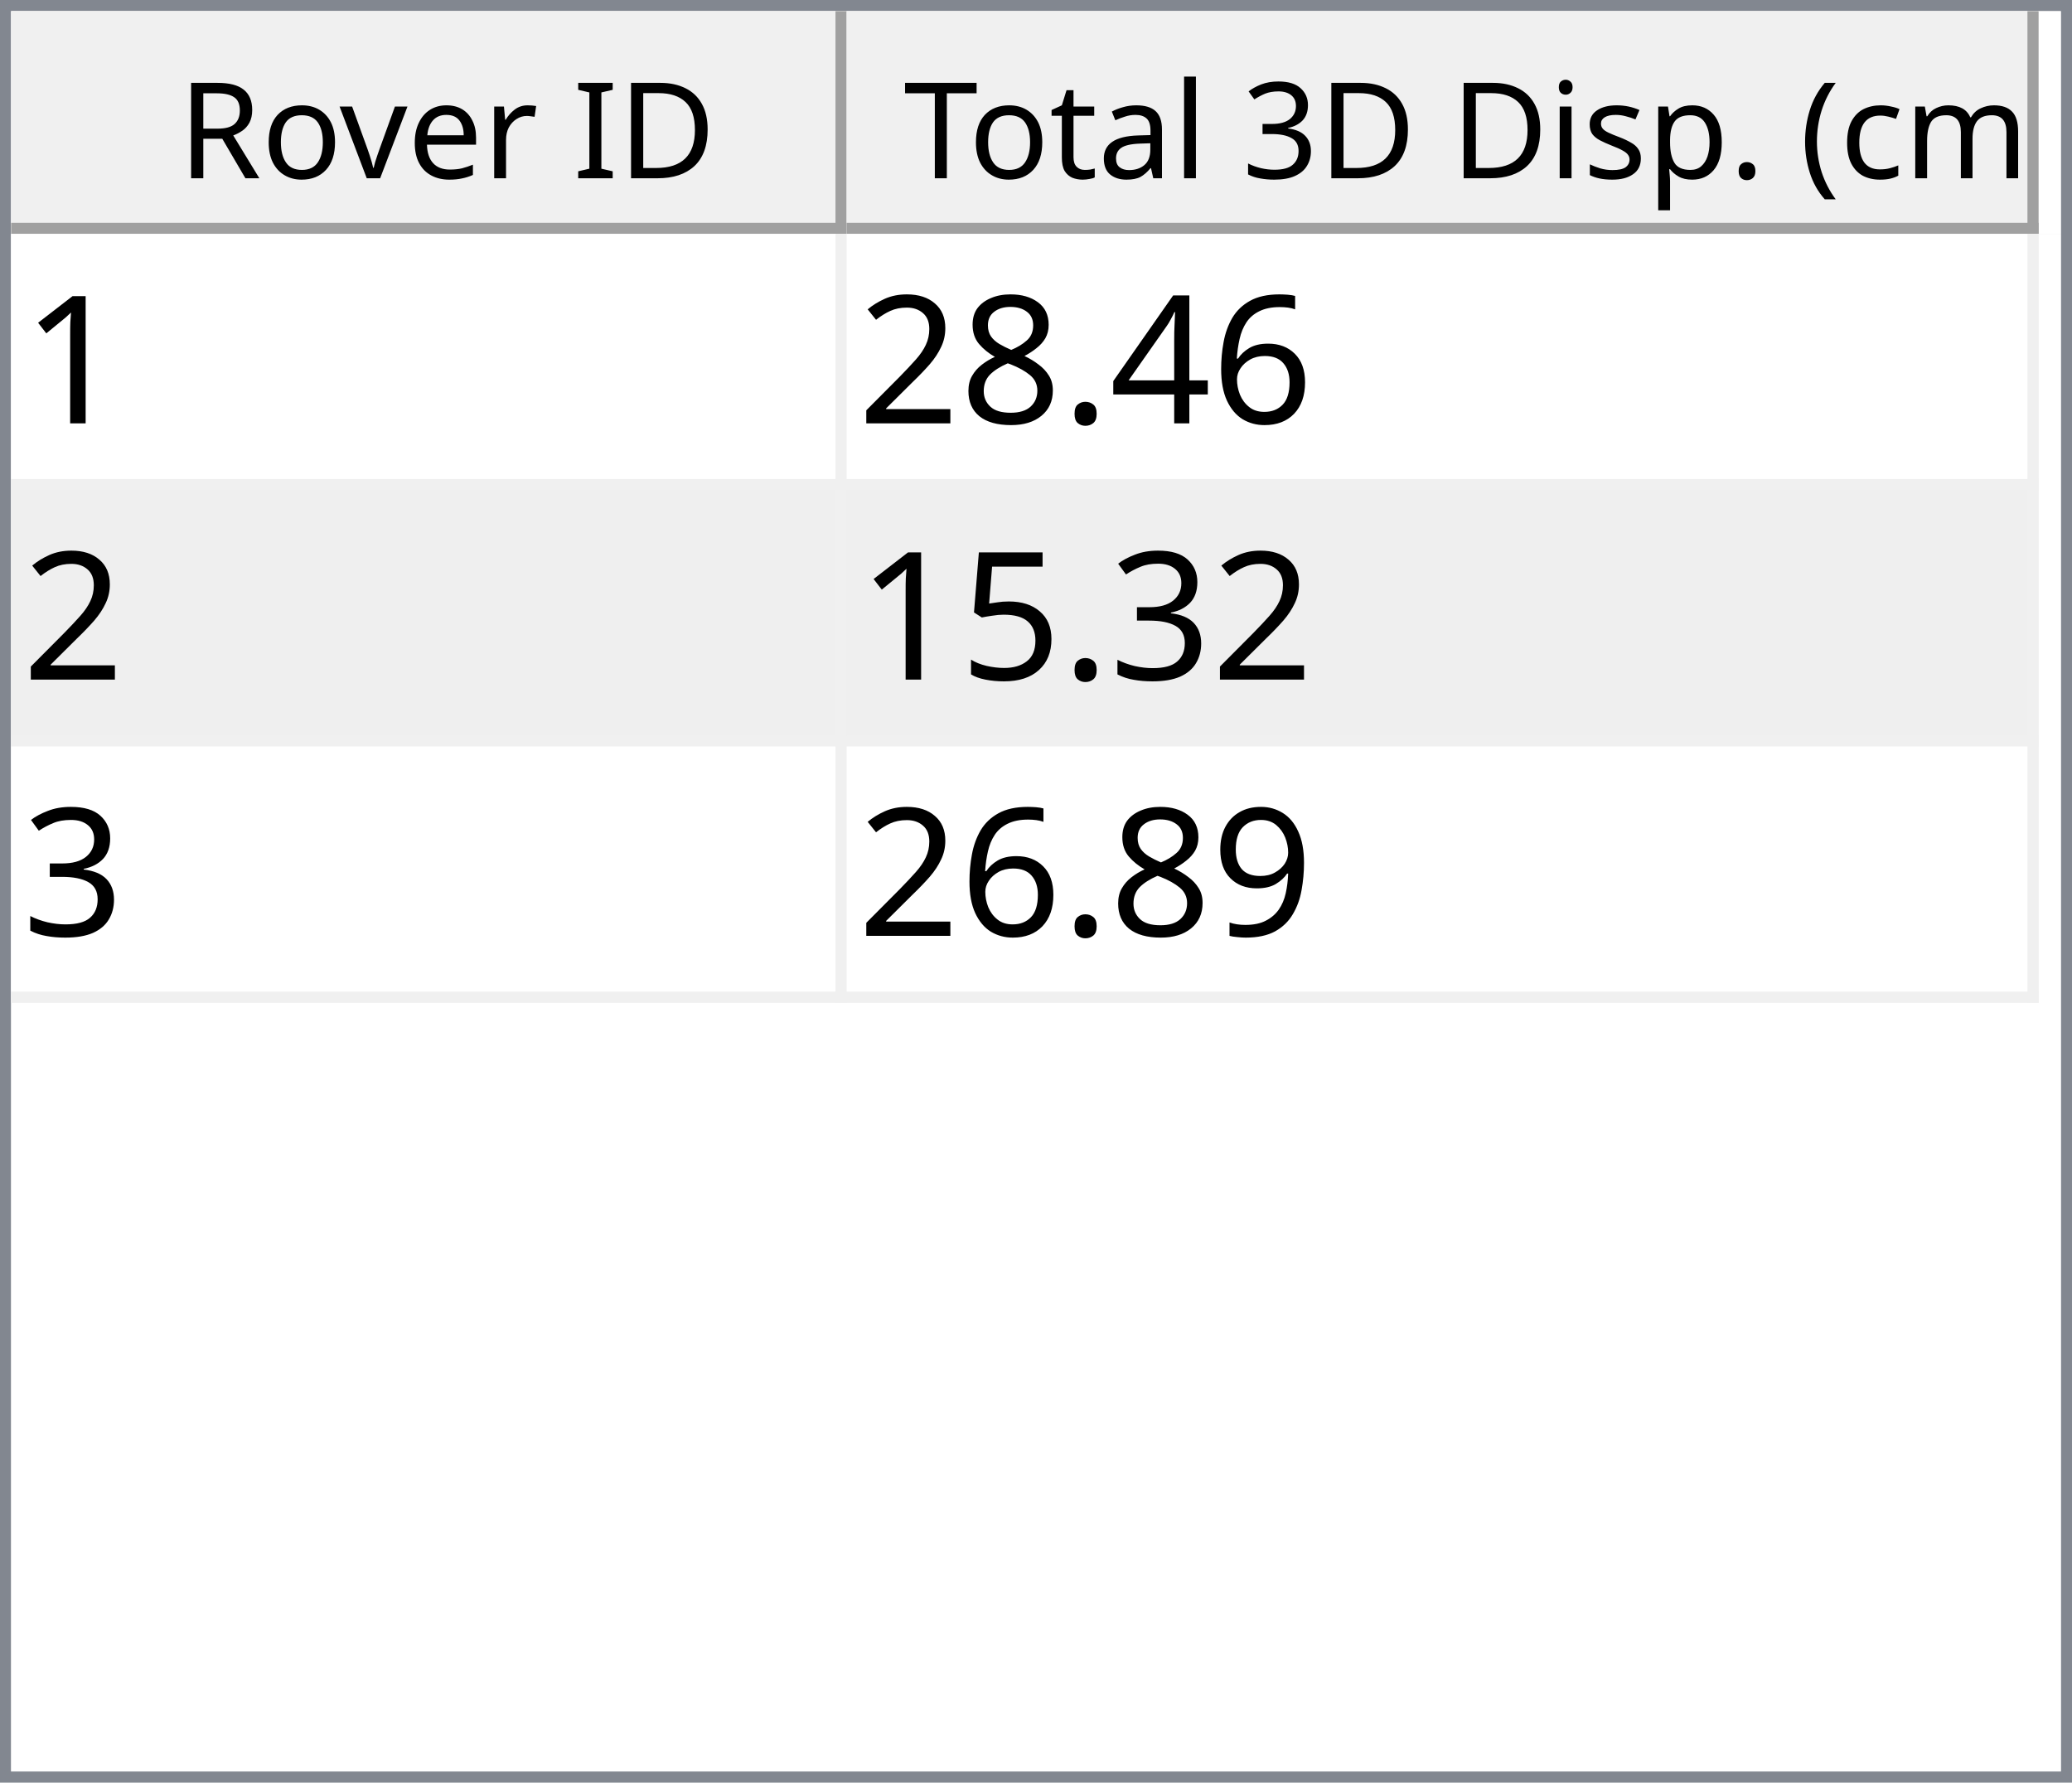
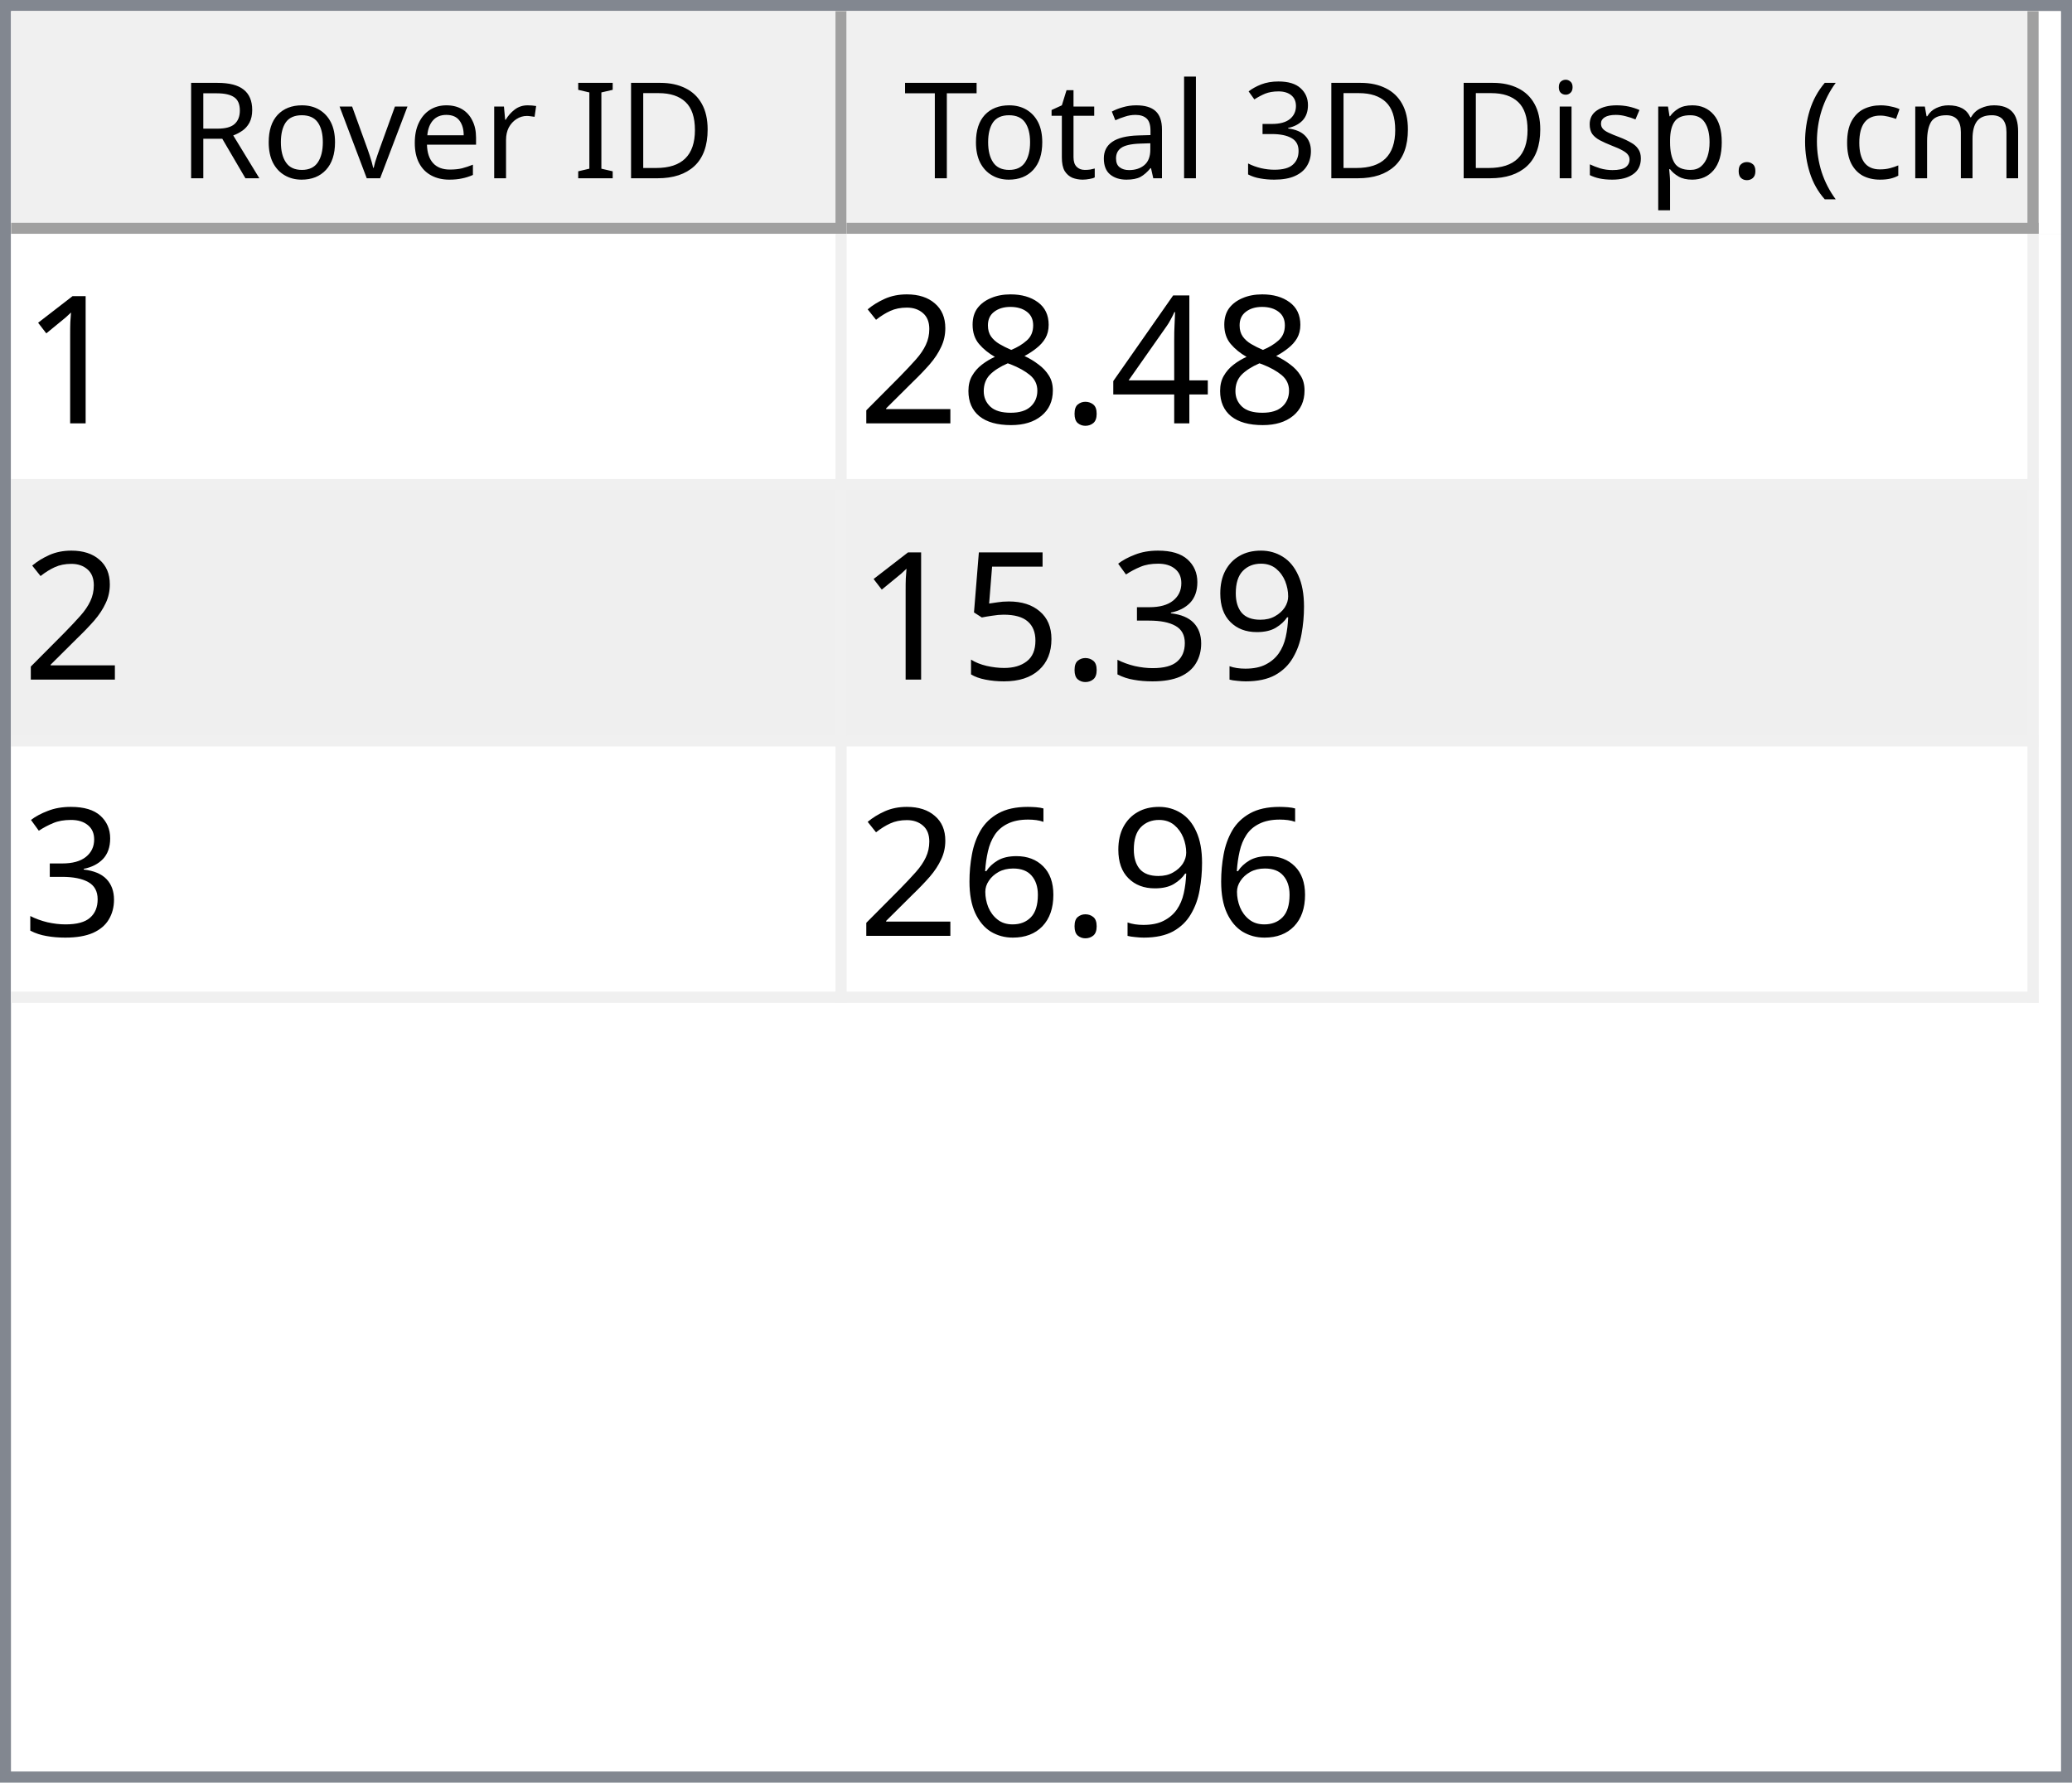
<svg xmlns="http://www.w3.org/2000/svg" style="fill-opacity:1; color-rendering:auto; color-interpolation:auto; text-rendering:auto; stroke:black; stroke-linecap:square; stroke-miterlimit:10; shape-rendering:auto; stroke-opacity:1; fill:black; stroke-dasharray:none; font-weight:normal; stroke-width:1; font-family:'Dialog'; font-style:normal; stroke-linejoin:miter; font-size:12px; stroke-dashoffset:0; image-rendering:auto;" width="186" height="160">
  <defs id="genericDefs" />
  <g>
    <defs id="defs1">
      <clipPath clipPathUnits="userSpaceOnUse" id="clipPath1">
        <path d="M0 0 L186 0 L186 160 L0 160 L0 0 Z" />
      </clipPath>
      <clipPath clipPathUnits="userSpaceOnUse" id="clipPath2">
        <path d="M0 0 L0 160 L186 160 L186 0 Z" />
      </clipPath>
      <clipPath clipPathUnits="userSpaceOnUse" id="clipPath3">
        <path d="M0 0 L0 20 L184 20 L184 0 Z" />
      </clipPath>
      <clipPath clipPathUnits="userSpaceOnUse" id="clipPath4">
        <path d="M0 0 L0 20 L75 20 L75 0 Z" />
      </clipPath>
      <clipPath clipPathUnits="userSpaceOnUse" id="clipPath5">
        <path d="M1 1 L1 19 L74 19 L74 1 Z" />
      </clipPath>
      <clipPath clipPathUnits="userSpaceOnUse" id="clipPath6">
        <path d="M0 0 L0 18 L73 18 L73 0 Z" />
      </clipPath>
      <clipPath clipPathUnits="userSpaceOnUse" id="clipPath7">
        <path d="M-0.5 -0.5 L-0.5 19.5 L74.5 19.5 L74.5 -0.5 Z" />
      </clipPath>
      <clipPath clipPathUnits="userSpaceOnUse" id="clipPath8">
        <path d="M0 0 L0 20 L107 20 L107 0 Z" />
      </clipPath>
      <clipPath clipPathUnits="userSpaceOnUse" id="clipPath9">
        <path d="M1 1 L1 19 L106 19 L106 1 Z" />
      </clipPath>
      <clipPath clipPathUnits="userSpaceOnUse" id="clipPath10">
        <path d="M0 0 L0 18 L105 18 L105 0 Z" />
      </clipPath>
      <clipPath clipPathUnits="userSpaceOnUse" id="clipPath11">
        <path d="M-0.5 -0.5 L-0.5 19.5 L106.5 19.5 L106.5 -0.5 Z" />
      </clipPath>
      <clipPath clipPathUnits="userSpaceOnUse" id="clipPath12">
        <path d="M0 0 L0 138 L184 138 L184 0 Z" />
      </clipPath>
      <clipPath clipPathUnits="userSpaceOnUse" id="clipPath13">
        <path d="M0 0 L0 69 L182 69 L182 0 Z" />
      </clipPath>
      <clipPath clipPathUnits="userSpaceOnUse" id="clipPath14">
        <path d="M-0.5 -0.5 L-0.5 68.5 L181.5 68.5 L181.5 -0.5 Z" />
      </clipPath>
      <clipPath clipPathUnits="userSpaceOnUse" id="clipPath15">
        <path d="M0 0 L0 22 L74 22 L74 0 Z" />
      </clipPath>
      <clipPath clipPathUnits="userSpaceOnUse" id="clipPath16">
        <path d="M0 0 L0 22 L106 22 L106 0 Z" />
      </clipPath>
      <font horiz-adv-x="64.551" id="font1">
        <font-face ascent="107.91" descent="25.098" units-per-em="100" style="font-style:normal; font-family:Segoe UI; font-weight:normal;" />
        <missing-glyph horiz-adv-x="64.551" d="M8.109 0 L8.109 68.266 L56.453 68.266 L56.453 0 L8.109 0 ZM15.328 7.234 L49.219 7.234 L49.219 61.031 L15.328 61.031 L15.328 7.234 Z" />
        <glyph unicode="D" horiz-adv-x="70.117" d="M9.188 0 L9.188 70.016 L28.516 70.016 Q65.531 70.016 65.531 35.891 Q65.531 19.672 55.25 9.836 Q44.969 0 27.734 0 L9.188 0 ZM17.391 62.594 L17.391 7.422 L27.828 7.422 Q41.609 7.422 49.273 14.797 Q56.938 22.172 56.938 35.688 Q56.938 62.594 28.328 62.594 L17.391 62.594 Z" />
        <glyph unicode="I" horiz-adv-x="26.611" d="M17.391 0 L9.188 0 L9.188 70.016 L17.391 70.016 L17.391 0 Z" />
        <glyph unicode=" " horiz-adv-x="27.393" d="" />
        <glyph unicode="r" horiz-adv-x="34.766" d="M34.188 41.891 Q32.078 43.5 28.125 43.5 Q23 43.5 19.555 38.672 Q16.109 33.844 16.109 25.484 L16.109 0 L8.109 0 L8.109 50 L16.109 50 L16.109 39.703 L16.312 39.703 Q18.016 44.969 21.531 47.922 Q25.047 50.875 29.391 50.875 Q32.516 50.875 34.188 50.203 L34.188 41.891 Z" />
        <glyph unicode="e" horiz-adv-x="52.295" d="M48.297 23 L12.984 23 Q13.188 14.656 17.484 10.109 Q21.781 5.562 29.297 5.562 Q37.75 5.562 44.828 11.141 L44.828 3.609 Q38.234 -1.172 27.391 -1.172 Q16.797 -1.172 10.742 5.641 Q4.688 12.453 4.688 24.812 Q4.688 36.469 11.305 43.82 Q17.922 51.172 27.734 51.172 Q37.547 51.172 42.922 44.828 Q48.297 38.484 48.297 27.203 L48.297 23 ZM40.094 29.781 Q40.047 36.719 36.75 40.578 Q33.453 44.438 27.594 44.438 Q21.922 44.438 17.969 40.383 Q14.016 36.328 13.094 29.781 L40.094 29.781 Z" />
        <glyph unicode="v" horiz-adv-x="47.9" d="M47.406 50 L27.484 0 L19.625 0 L0.688 50 L9.469 50 L22.172 13.672 Q23.578 9.672 23.922 6.688 L24.125 6.688 Q24.609 10.453 25.688 13.484 L38.969 50 L47.406 50 Z" />
        <glyph unicode="o" horiz-adv-x="58.594" d="M29 -1.172 Q17.922 -1.172 11.305 5.836 Q4.688 12.844 4.688 24.422 Q4.688 37.016 11.57 44.094 Q18.453 51.172 30.172 51.172 Q41.359 51.172 47.633 44.289 Q53.906 37.406 53.906 25.203 Q53.906 13.234 47.141 6.031 Q40.375 -1.172 29 -1.172 ZM29.594 44.438 Q21.875 44.438 17.383 39.188 Q12.891 33.938 12.891 24.703 Q12.891 15.828 17.43 10.695 Q21.969 5.562 29.594 5.562 Q37.359 5.562 41.531 10.594 Q45.703 15.625 45.703 24.906 Q45.703 34.281 41.531 39.359 Q37.359 44.438 29.594 44.438 Z" />
        <glyph unicode="R" horiz-adv-x="59.814" d="M59.375 0 L49.609 0 L37.891 19.625 Q36.281 22.359 34.766 24.289 Q33.25 26.219 31.664 27.438 Q30.078 28.656 28.25 29.219 Q26.422 29.781 24.125 29.781 L17.391 29.781 L17.391 0 L9.188 0 L9.188 70.016 L30.078 70.016 Q34.672 70.016 38.555 68.867 Q42.438 67.719 45.289 65.375 Q48.141 63.031 49.758 59.547 Q51.375 56.062 51.375 51.375 Q51.375 47.703 50.273 44.656 Q49.172 41.609 47.148 39.211 Q45.125 36.812 42.266 35.133 Q39.406 33.453 35.844 32.516 L35.844 32.328 Q37.594 31.547 38.891 30.547 Q40.188 29.547 41.359 28.18 Q42.531 26.812 43.68 25.078 Q44.828 23.344 46.234 21.047 L59.375 0 ZM17.391 62.594 L17.391 37.203 L28.516 37.203 Q31.594 37.203 34.203 38.133 Q36.812 39.062 38.719 40.797 Q40.625 42.531 41.703 45.047 Q42.781 47.562 42.781 50.688 Q42.781 56.297 39.141 59.445 Q35.5 62.594 28.609 62.594 L17.391 62.594 Z" />
        <glyph unicode=")" horiz-adv-x="30.176" d="M8.297 -15.922 L1.172 -15.922 Q16.406 2.344 16.406 26.812 Q16.406 51.469 1.078 70.016 L8.297 70.016 Q23.531 52.156 23.531 26.703 Q23.531 1.375 8.297 -15.922 Z" />
        <glyph unicode="m" horiz-adv-x="86.133" d="M79.109 0 L71.094 0 L71.094 28.719 Q71.094 37.016 68.531 40.727 Q65.969 44.438 59.906 44.438 Q54.781 44.438 51.195 39.75 Q47.609 35.062 47.609 28.516 L47.609 0 L39.594 0 L39.594 29.688 Q39.594 44.438 28.219 44.438 Q22.953 44.438 19.531 40.016 Q16.109 35.594 16.109 28.516 L16.109 0 L8.109 0 L8.109 50 L16.109 50 L16.109 42.094 L16.312 42.094 Q21.625 51.172 31.844 51.172 Q36.969 51.172 40.773 48.312 Q44.578 45.453 46 40.828 Q51.562 51.172 62.594 51.172 Q79.109 51.172 79.109 30.812 L79.109 0 Z" />
        <glyph unicode="c" horiz-adv-x="46.191" d="M42.188 2.297 Q36.422 -1.172 28.516 -1.172 Q17.828 -1.172 11.258 5.789 Q4.688 12.75 4.688 23.828 Q4.688 36.188 11.766 43.68 Q18.844 51.172 30.672 51.172 Q37.25 51.172 42.281 48.734 L42.281 40.531 Q36.719 44.438 30.375 44.438 Q22.703 44.438 17.797 38.945 Q12.891 33.453 12.891 24.516 Q12.891 15.719 17.508 10.641 Q22.125 5.562 29.891 5.562 Q36.422 5.562 42.188 9.906 L42.188 2.297 Z" />
        <glyph unicode="(" horiz-adv-x="30.176" d="M29.109 -15.922 L21.969 -15.922 Q6.844 1.375 6.844 26.703 Q6.844 52.156 21.969 70.016 L29.203 70.016 Q13.875 51.469 13.875 26.812 Q13.875 2.344 29.109 -15.922 Z" />
        <glyph unicode="." horiz-adv-x="21.68" d="M10.891 -1.078 Q8.641 -1.078 7.055 0.539 Q5.469 2.156 5.469 4.391 Q5.469 6.641 7.055 8.273 Q8.641 9.906 10.891 9.906 Q13.188 9.906 14.797 8.273 Q16.406 6.641 16.406 4.391 Q16.406 2.156 14.797 0.539 Q13.188 -1.078 10.891 -1.078 Z" />
        <glyph unicode="p" horiz-adv-x="58.789" d="M16.312 7.234 L16.109 7.234 L16.109 -23 L8.109 -23 L8.109 50 L16.109 50 L16.109 41.219 L16.312 41.219 Q22.219 51.172 33.594 51.172 Q43.266 51.172 48.688 44.461 Q54.109 37.75 54.109 26.469 Q54.109 13.922 48 6.375 Q41.891 -1.172 31.297 -1.172 Q21.578 -1.172 16.312 7.234 ZM16.109 27.391 L16.109 20.406 Q16.109 14.203 20.141 9.883 Q24.172 5.562 30.375 5.562 Q37.641 5.562 41.773 11.133 Q45.906 16.703 45.906 26.609 Q45.906 34.969 42.047 39.703 Q38.188 44.438 31.594 44.438 Q24.609 44.438 20.359 39.578 Q16.109 34.719 16.109 27.391 Z" />
        <glyph unicode="s" horiz-adv-x="42.432" d="M5.078 1.812 L5.078 10.406 Q11.625 5.562 19.484 5.562 Q30.031 5.562 30.031 12.594 Q30.031 14.594 29.125 15.992 Q28.219 17.391 26.68 18.461 Q25.141 19.531 23.07 20.383 Q21 21.234 18.609 22.172 Q15.281 23.484 12.766 24.828 Q10.25 26.172 8.57 27.859 Q6.891 29.547 6.031 31.695 Q5.172 33.844 5.172 36.719 Q5.172 40.234 6.789 42.945 Q8.406 45.656 11.086 47.484 Q13.766 49.312 17.211 50.242 Q20.656 51.172 24.312 51.172 Q30.812 51.172 35.938 48.922 L35.938 40.828 Q30.422 44.438 23.25 44.438 Q21 44.438 19.195 43.922 Q17.391 43.406 16.094 42.477 Q14.797 41.547 14.086 40.258 Q13.375 38.969 13.375 37.406 Q13.375 35.453 14.086 34.133 Q14.797 32.812 16.164 31.789 Q17.531 30.766 19.484 29.938 Q21.438 29.109 23.922 28.125 Q27.25 26.859 29.883 25.516 Q32.516 24.172 34.375 22.484 Q36.234 20.797 37.234 18.602 Q38.234 16.406 38.234 13.375 Q38.234 9.672 36.602 6.938 Q34.969 4.203 32.234 2.398 Q29.5 0.594 25.93 -0.289 Q22.359 -1.172 18.453 -1.172 Q10.75 -1.172 5.078 1.812 Z" />
        <glyph unicode="i" horiz-adv-x="24.219" d="M12.203 62.703 Q10.062 62.703 8.547 64.164 Q7.031 65.625 7.031 67.875 Q7.031 70.125 8.547 71.609 Q10.062 73.094 12.203 73.094 Q14.406 73.094 15.945 71.609 Q17.484 70.125 17.484 67.875 Q17.484 65.719 15.945 64.211 Q14.406 62.703 12.203 62.703 ZM16.109 0 L8.109 0 L8.109 50 L16.109 50 L16.109 0 Z" />
        <glyph unicode="3" horiz-adv-x="53.906" d="M46.531 19.828 Q46.531 15.094 44.75 11.211 Q42.969 7.328 39.719 4.57 Q36.469 1.812 31.93 0.297 Q27.391 -1.219 21.922 -1.219 Q11.922 -1.219 6 2.594 L6 11.188 Q13.094 5.609 22.219 5.609 Q25.875 5.609 28.828 6.539 Q31.781 7.469 33.906 9.227 Q36.031 10.984 37.18 13.477 Q38.328 15.969 38.328 19.094 Q38.328 32.812 18.797 32.812 L12.984 32.812 L12.984 39.594 L18.5 39.594 Q35.797 39.594 35.797 52.484 Q35.797 64.406 22.609 64.406 Q15.188 64.406 8.688 59.422 L8.688 67.188 Q15.375 71.188 24.609 71.188 Q29 71.188 32.57 69.969 Q36.141 68.75 38.68 66.555 Q41.219 64.359 42.609 61.281 Q44 58.203 44 54.5 Q44 40.672 30.031 36.719 L30.031 36.531 Q33.594 36.141 36.625 34.797 Q39.656 33.453 41.852 31.305 Q44.047 29.156 45.289 26.25 Q46.531 23.344 46.531 19.828 Z" />
        <glyph unicode="l" horiz-adv-x="24.219" d="M16.109 0 L8.109 0 L8.109 74.031 L16.109 74.031 L16.109 0 Z" />
        <glyph unicode="a" horiz-adv-x="50.879" d="M43.891 0 L35.891 0 L35.891 7.812 L35.688 7.812 Q30.469 -1.172 20.312 -1.172 Q12.844 -1.172 8.617 2.781 Q4.391 6.734 4.391 13.281 Q4.391 27.297 20.906 29.594 L35.891 31.688 Q35.891 44.438 25.594 44.438 Q16.547 44.438 9.281 38.281 L9.281 46.484 Q16.656 51.172 26.266 51.172 Q43.891 51.172 43.891 32.516 L43.891 0 ZM35.891 25.297 L23.828 23.641 Q18.266 22.859 15.43 20.875 Q12.594 18.891 12.594 13.875 Q12.594 10.203 15.211 7.883 Q17.828 5.562 22.172 5.562 Q28.125 5.562 32.008 9.742 Q35.891 13.922 35.891 20.312 L35.891 25.297 Z" />
        <glyph unicode="t" horiz-adv-x="33.887" d="M31.297 0.484 Q28.469 -1.078 23.828 -1.078 Q10.688 -1.078 10.688 13.578 L10.688 43.172 L2.094 43.172 L2.094 50 L10.688 50 L10.688 62.203 L18.703 64.797 L18.703 50 L31.297 50 L31.297 43.172 L18.703 43.172 L18.703 14.984 Q18.703 9.969 20.414 7.82 Q22.125 5.672 26.078 5.672 Q29.109 5.672 31.297 7.328 L31.297 0.484 Z" />
        <glyph unicode="T" horiz-adv-x="52.393" d="M50.594 62.594 L30.375 62.594 L30.375 0 L22.172 0 L22.172 62.594 L2 62.594 L2 70.016 L50.594 70.016 L50.594 62.594 Z" />
      </font>
      <font horiz-adv-x="75.0" id="font2">
        <font-face ascent="100.537" descent="21.973" units-per-em="100" style="font-style:normal; font-family:sans-serif; font-weight:normal;" />
        <missing-glyph horiz-adv-x="75.0" d="M12.5 0 L12.5 62.5 L62.5 62.5 L62.5 0 L12.5 0 ZM14.062 1.562 L60.938 1.562 L60.938 60.938 L14.062 60.938 L14.062 1.562 Z" />
        <glyph unicode="1" horiz-adv-x="55.615" d="M37.25 0 L28.469 0 L28.469 56 Q25.297 52.984 20.141 49.953 Q14.984 46.922 10.891 45.406 L10.891 53.906 Q18.266 57.375 23.781 62.305 Q29.297 67.234 31.594 71.875 L37.25 71.875 L37.25 0 Z" />
-         <glyph unicode="6" horiz-adv-x="55.615" d="M49.75 54.047 L41.016 53.375 Q39.844 58.547 37.703 60.891 Q34.125 64.656 28.906 64.656 Q24.703 64.656 21.531 62.312 Q17.391 59.281 14.992 53.469 Q12.594 47.656 12.5 36.922 Q15.672 41.75 20.266 44.094 Q24.859 46.438 29.891 46.438 Q38.672 46.438 44.852 39.969 Q51.031 33.5 51.031 23.25 Q51.031 16.5 48.125 10.719 Q45.219 4.938 40.141 1.859 Q35.062 -1.219 28.609 -1.219 Q17.625 -1.219 10.695 6.859 Q3.766 14.938 3.766 33.5 Q3.766 54.25 11.422 63.672 Q18.109 71.875 29.438 71.875 Q37.891 71.875 43.289 67.141 Q48.688 62.406 49.75 54.047 ZM13.875 23.188 Q13.875 18.656 15.797 14.508 Q17.719 10.359 21.188 8.18 Q24.656 6 28.469 6 Q34.031 6 38.039 10.492 Q42.047 14.984 42.047 22.703 Q42.047 30.125 38.086 34.398 Q34.125 38.672 28.125 38.672 Q22.172 38.672 18.023 34.398 Q13.875 30.125 13.875 23.188 Z" />
        <glyph unicode="4" horiz-adv-x="55.615" d="M32.328 0 L32.328 17.141 L1.266 17.141 L1.266 25.203 L33.938 71.578 L41.109 71.578 L41.109 25.203 L50.781 25.203 L50.781 17.141 L41.109 17.141 L41.109 0 L32.328 0 ZM32.328 25.203 L32.328 57.469 L9.906 25.203 L32.328 25.203 Z" />
        <glyph unicode="." horiz-adv-x="27.783" d="M9.078 0 L9.078 10.016 L19.094 10.016 L19.094 0 L9.078 0 Z" />
        <glyph unicode="8" horiz-adv-x="55.615" d="M17.672 38.812 Q12.203 40.828 9.57 44.539 Q6.938 48.25 6.938 53.422 Q6.938 61.234 12.555 66.555 Q18.172 71.875 27.484 71.875 Q36.859 71.875 42.578 66.43 Q48.297 60.984 48.297 53.172 Q48.297 48.188 45.68 44.508 Q43.062 40.828 37.75 38.812 Q44.344 36.672 47.781 31.883 Q51.219 27.094 51.219 20.453 Q51.219 11.281 44.727 5.031 Q38.234 -1.219 27.641 -1.219 Q17.047 -1.219 10.547 5.055 Q4.047 11.328 4.047 20.703 Q4.047 27.688 7.594 32.398 Q11.141 37.109 17.672 38.812 ZM15.922 53.719 Q15.922 48.641 19.195 45.414 Q22.469 42.188 27.688 42.188 Q32.766 42.188 36.016 45.383 Q39.266 48.578 39.266 53.219 Q39.266 58.062 35.914 61.359 Q32.562 64.656 27.594 64.656 Q22.562 64.656 19.242 61.43 Q15.922 58.203 15.922 53.719 ZM13.094 20.656 Q13.094 16.891 14.875 13.375 Q16.656 9.859 20.172 7.93 Q23.688 6 27.734 6 Q34.031 6 38.133 10.055 Q42.234 14.109 42.234 20.359 Q42.234 26.703 38.016 30.859 Q33.797 35.016 27.438 35.016 Q21.234 35.016 17.164 30.914 Q13.094 26.812 13.094 20.656 Z" />
        <glyph unicode="2" horiz-adv-x="55.615" d="M50.344 8.453 L50.344 0 L3.031 0 Q2.938 3.172 4.047 6.109 Q5.859 10.938 9.836 15.625 Q13.812 20.312 21.344 26.469 Q33.016 36.031 37.117 41.625 Q41.219 47.219 41.219 52.203 Q41.219 57.422 37.477 61.008 Q33.734 64.594 27.734 64.594 Q21.391 64.594 17.578 60.789 Q13.766 56.984 13.719 50.25 L4.688 51.172 Q5.609 61.281 11.664 66.578 Q17.719 71.875 27.938 71.875 Q38.234 71.875 44.242 66.164 Q50.25 60.453 50.25 52 Q50.25 47.703 48.492 43.555 Q46.734 39.406 42.656 34.812 Q38.578 30.219 29.109 22.219 Q21.188 15.578 18.945 13.211 Q16.703 10.844 15.234 8.453 L50.344 8.453 Z" />
+         <glyph unicode="9" horiz-adv-x="55.615" d="M5.469 16.547 L13.922 17.328 Q14.984 11.375 18.016 8.688 Q21.047 6 25.781 6 Q29.828 6 32.883 7.859 Q35.938 9.719 37.891 12.82 Q39.844 15.922 41.164 21.195 Q42.484 26.469 42.484 31.938 Q42.484 32.516 42.438 33.688 Q39.797 29.5 35.234 26.883 Q30.672 24.266 25.344 24.266 Q16.453 24.266 10.305 30.711 Q4.156 37.156 4.156 47.703 Q4.156 58.594 10.578 65.234 Q17 71.875 26.656 71.875 Q33.641 71.875 39.43 68.117 Q45.219 64.359 48.219 57.398 Q51.219 50.438 51.219 37.25 Q51.219 23.531 48.242 15.406 Q45.266 7.281 39.383 3.031 Q33.5 -1.219 25.594 -1.219 Q17.188 -1.219 11.867 3.445 Q6.547 8.109 5.469 16.547 ZM41.453 48.141 Q41.453 55.719 37.43 60.156 Q33.406 64.594 27.734 64.594 Q21.875 64.594 17.531 59.812 Q13.188 55.031 13.188 47.406 Q13.188 40.578 17.312 36.305 Q21.438 32.031 27.484 32.031 Q33.594 32.031 37.523 36.305 Q41.453 40.578 41.453 48.141 Z" />
        <glyph unicode="3" horiz-adv-x="55.615" d="M4.203 18.891 L12.984 20.062 Q14.5 12.594 18.141 9.297 Q21.781 6 27 6 Q33.203 6 37.477 10.297 Q41.75 14.594 41.75 20.953 Q41.75 27 37.797 30.93 Q33.844 34.859 27.734 34.859 Q25.25 34.859 21.531 33.891 L22.516 41.609 Q23.391 41.5 23.922 41.5 Q29.547 41.5 34.039 44.43 Q38.531 47.359 38.531 53.469 Q38.531 58.297 35.258 61.477 Q31.984 64.656 26.812 64.656 Q21.688 64.656 18.266 61.43 Q14.844 58.203 13.875 51.766 L5.078 53.328 Q6.688 62.156 12.398 67.016 Q18.109 71.875 26.609 71.875 Q32.469 71.875 37.398 69.359 Q42.328 66.844 44.945 62.5 Q47.562 58.156 47.562 53.266 Q47.562 48.641 45.07 44.828 Q42.578 41.016 37.703 38.766 Q44.047 37.312 47.562 32.695 Q51.078 28.078 51.078 21.141 Q51.078 11.766 44.242 5.25 Q37.406 -1.266 26.953 -1.266 Q17.531 -1.266 11.305 4.352 Q5.078 9.969 4.203 18.891 Z" />
        <glyph unicode="5" horiz-adv-x="55.615" d="M4.156 18.75 L13.375 19.531 Q14.406 12.797 18.141 9.398 Q21.875 6 27.156 6 Q33.5 6 37.891 10.789 Q42.281 15.578 42.281 23.484 Q42.281 31 38.062 35.352 Q33.844 39.703 27 39.703 Q22.75 39.703 19.336 37.773 Q15.922 35.844 13.969 32.766 L5.719 33.844 L12.641 70.609 L48.25 70.609 L48.25 62.203 L19.672 62.203 L15.828 42.969 Q22.266 47.469 29.344 47.469 Q38.719 47.469 45.164 40.969 Q51.609 34.469 51.609 24.266 Q51.609 14.547 45.953 7.469 Q39.062 -1.219 27.156 -1.219 Q17.391 -1.219 11.211 4.25 Q5.031 9.719 4.156 18.75 Z" />
-         <glyph unicode="9" horiz-adv-x="55.615" d="M5.469 16.547 L13.922 17.328 Q14.984 11.375 18.016 8.688 Q21.047 6 25.781 6 Q29.828 6 32.883 7.859 Q35.938 9.719 37.891 12.82 Q39.844 15.922 41.164 21.195 Q42.484 26.469 42.484 31.938 Q42.484 32.516 42.438 33.688 Q39.797 29.5 35.234 26.883 Q30.672 24.266 25.344 24.266 Q16.453 24.266 10.305 30.711 Q4.156 37.156 4.156 47.703 Q4.156 58.594 10.578 65.234 Q17 71.875 26.656 71.875 Q33.641 71.875 39.43 68.117 Q45.219 64.359 48.219 57.398 Q51.219 50.438 51.219 37.25 Q51.219 23.531 48.242 15.406 Q45.266 7.281 39.383 3.031 Q33.5 -1.219 25.594 -1.219 Q17.188 -1.219 11.867 3.445 Q6.547 8.109 5.469 16.547 ZM41.453 48.141 Q41.453 55.719 37.43 60.156 Q33.406 64.594 27.734 64.594 Q21.875 64.594 17.531 59.812 Q13.188 55.031 13.188 47.406 Q13.188 40.578 17.312 36.305 Q21.438 32.031 27.484 32.031 Q33.594 32.031 37.523 36.305 Q41.453 40.578 41.453 48.141 Z" />
+         <glyph unicode="6" horiz-adv-x="55.615" d="M49.75 54.047 L41.016 53.375 Q39.844 58.547 37.703 60.891 Q34.125 64.656 28.906 64.656 Q24.703 64.656 21.531 62.312 Q17.391 59.281 14.992 53.469 Q12.594 47.656 12.5 36.922 Q15.672 41.75 20.266 44.094 Q24.859 46.438 29.891 46.438 Q38.672 46.438 44.852 39.969 Q51.031 33.5 51.031 23.25 Q51.031 16.5 48.125 10.719 Q45.219 4.938 40.141 1.859 Q35.062 -1.219 28.609 -1.219 Q17.625 -1.219 10.695 6.859 Q3.766 14.938 3.766 33.5 Q3.766 54.25 11.422 63.672 Q18.109 71.875 29.438 71.875 Q37.891 71.875 43.289 67.141 Q48.688 62.406 49.75 54.047 ZM13.875 23.188 Q13.875 18.656 15.797 14.508 Q17.719 10.359 21.188 8.18 Q24.656 6 28.469 6 Q34.031 6 38.039 10.492 Q42.047 14.984 42.047 22.703 Q42.047 30.125 38.086 34.398 Q34.125 38.672 28.125 38.672 Q22.172 38.672 18.023 34.398 Q13.875 30.125 13.875 23.188 Z" />
      </font>
    </defs>
    <g style="fill:white; stroke:white;">
      <rect x="0" y="0" width="186" style="clip-path:url(#clipPath1); stroke:none;" height="160" />
    </g>
    <g style="fill:white; text-rendering:optimizeSpeed; color-rendering:optimizeSpeed; image-rendering:optimizeSpeed; shape-rendering:crispEdges; stroke:white; color-interpolation:sRGB;">
      <rect x="0" width="186" height="160" y="0" style="stroke:none;" />
      <path style="stroke:none;" d="M0 160 L186 160 L186 0 L0 0 Z" />
    </g>
    <g style="fill:rgb(240,240,240); font-family:'Segoe UI'; stroke:rgb(240,240,240);">
      <rect x="0" y="0" width="186" style="clip-path:url(#clipPath2); stroke:none;" height="160" />
    </g>
    <g style="fill:rgb(130,135,144); font-family:'Segoe UI'; stroke:rgb(130,135,144);">
      <path d="M0 0 L186 0 L186 160 L0 160 L0 0 ZM1 1 L185 1 L185 159 L1 159 L1 1 Z" style="fill-rule:evenodd; clip-path:url(#clipPath2); stroke:none;" />
    </g>
    <g style="fill:white; font-family:'Segoe UI'; stroke:white;" transform="translate(1,1)">
      <rect x="0" y="0" width="184" style="clip-path:url(#clipPath3); stroke:none;" height="20" />
    </g>
    <g style="fill:rgb(240,240,240); font-family:'Segoe UI'; stroke:rgb(240,240,240);" transform="translate(1,1)">
      <rect x="0" y="0" width="75" style="clip-path:url(#clipPath4); stroke:none;" height="20" />
    </g>
    <g style="font-family:'Segoe UI';" transform="translate(2,2)">
      <text x="14" xml:space="preserve" y="14" style="clip-path:url(#clipPath6); stroke:none;">Rover ID</text>
    </g>
    <g style="fill:rgb(160,160,160); font-family:'Segoe UI'; stroke:rgb(160,160,160); stroke-linejoin:bevel;" transform="translate(1.5,1.5)">
      <line x1="74" x2="74" y1="0" style="fill:none; clip-path:url(#clipPath7);" y2="19" />
    </g>
    <g style="fill:rgb(160,160,160); font-family:'Segoe UI'; stroke:rgb(160,160,160); stroke-linejoin:bevel;" transform="matrix(1,0,0,1,1,1) translate(0.5,0.5)">
      <line x1="0" x2="74" y1="19" style="fill:none; clip-path:url(#clipPath7);" y2="19" />
    </g>
    <g style="fill:rgb(240,240,240); font-family:'Segoe UI'; stroke:rgb(240,240,240);" transform="translate(76,1)">
      <rect x="0" y="0" width="107" style="clip-path:url(#clipPath8); stroke:none;" height="20" />
    </g>
    <g style="font-family:'Segoe UI';" transform="translate(77,2)">
      <text x="1" xml:space="preserve" y="14" style="clip-path:url(#clipPath10); stroke:none;"> Total 3D Disp. (cm)</text>
    </g>
    <g style="fill:rgb(160,160,160); font-family:'Segoe UI'; stroke:rgb(160,160,160); stroke-linejoin:bevel;" transform="translate(76.5,1.5)">
      <line x1="106" x2="106" y1="0" style="fill:none; clip-path:url(#clipPath11);" y2="19" />
    </g>
    <g style="fill:rgb(160,160,160); font-family:'Segoe UI'; stroke:rgb(160,160,160); stroke-linejoin:bevel;" transform="matrix(1,0,0,1,76,1) translate(0.5,0.5)">
      <line x1="0" x2="106" y1="19" style="fill:none; clip-path:url(#clipPath11);" y2="19" />
    </g>
    <g style="fill:white; font-family:'Segoe UI'; stroke:white;" transform="translate(1,21)">
      <rect x="0" y="0" width="184" style="clip-path:url(#clipPath12); stroke:none;" height="138" />
    </g>
    <g style="fill:rgb(240,240,240); font-size:16px; font-family:sans-serif; stroke:rgb(240,240,240);" transform="translate(1,21)">
      <rect x="0" y="0" width="182" style="clip-path:url(#clipPath13); stroke:none;" height="69" />
      <line transform="translate(0.5,0.5)" x1="0" x2="181" y1="22" style="clip-path:url(#clipPath14); fill:none; stroke-linejoin:bevel;" y2="22" />
    </g>
    <g transform="matrix(1,0,0,1,1,21) translate(0.5,0.5)" style="fill:rgb(240,240,240); font-size:16px; font-family:sans-serif; stroke:rgb(240,240,240); stroke-linejoin:bevel;">
      <line x1="0" x2="181" y1="45" style="fill:none; clip-path:url(#clipPath14);" y2="45" />
    </g>
    <g transform="matrix(1,0,0,1,1,21) translate(0.5,0.5)" style="fill:rgb(240,240,240); font-size:16px; font-family:sans-serif; stroke:rgb(240,240,240); stroke-linejoin:bevel;">
      <line x1="0" x2="181" y1="68" style="fill:none; clip-path:url(#clipPath14);" y2="68" />
    </g>
    <g transform="matrix(1,0,0,1,1,21) translate(0.5,0.5)" style="fill:rgb(240,240,240); font-size:16px; font-family:sans-serif; stroke:rgb(240,240,240); stroke-linejoin:bevel;">
      <line x1="74" x2="74" y1="0" style="fill:none; clip-path:url(#clipPath14);" y2="68" />
    </g>
    <g transform="matrix(1,0,0,1,1,21) translate(0.5,0.5)" style="fill:rgb(240,240,240); font-size:16px; font-family:sans-serif; stroke:rgb(240,240,240); stroke-linejoin:bevel;">
      <line x1="181" x2="181" y1="0" style="fill:none; clip-path:url(#clipPath14);" y2="68" />
    </g>
    <g style="fill:white; font-size:16px; font-family:sans-serif; stroke:white;" transform="matrix(1,0,0,1,1,21)">
      <rect x="0" y="0" width="74" style="clip-path:url(#clipPath15); stroke:none;" height="22" />
      <text x="1" y="17" style="fill:black; clip-path:url(#clipPath15); stroke:none;" xml:space="preserve">1</text>
    </g>
    <g style="fill:white; font-size:16px; font-family:sans-serif; stroke:white;" transform="matrix(1,0,0,1,1,21) translate(75,0)">
      <rect x="0" y="0" width="106" style="clip-path:url(#clipPath16); stroke:none;" height="22" />
-       <text x="1" y="17" style="fill:black; clip-path:url(#clipPath16); stroke:none;" xml:space="preserve">28.46</text>
+       <text x="1" y="17" style="fill:black; clip-path:url(#clipPath16); stroke:none;" xml:space="preserve">28.48</text>
    </g>
    <g style="fill:rgb(239,239,239); font-size:16px; font-family:sans-serif; stroke:rgb(239,239,239);" transform="matrix(1,0,0,1,1,21) translate(0,23)">
      <rect x="0" y="0" width="74" style="clip-path:url(#clipPath15); stroke:none;" height="22" />
      <text x="1" y="17" style="fill:black; clip-path:url(#clipPath15); stroke:none;" xml:space="preserve">2</text>
    </g>
    <g style="fill:rgb(239,239,239); font-size:16px; font-family:sans-serif; stroke:rgb(239,239,239);" transform="matrix(1,0,0,1,1,21) translate(75,23)">
      <rect x="0" y="0" width="106" style="clip-path:url(#clipPath16); stroke:none;" height="22" />
-       <text x="1" y="17" style="fill:black; clip-path:url(#clipPath16); stroke:none;" xml:space="preserve">15.32</text>
+       <text x="1" y="17" style="fill:black; clip-path:url(#clipPath16); stroke:none;" xml:space="preserve">15.39</text>
    </g>
    <g style="fill:white; font-size:16px; font-family:sans-serif; stroke:white;" transform="matrix(1,0,0,1,1,21) translate(0,46)">
      <rect x="0" y="0" width="74" style="clip-path:url(#clipPath15); stroke:none;" height="22" />
      <text x="1" y="17" style="fill:black; clip-path:url(#clipPath15); stroke:none;" xml:space="preserve">3</text>
    </g>
    <g style="fill:white; font-size:16px; font-family:sans-serif; stroke:white;" transform="matrix(1,0,0,1,1,21) translate(75,46)">
      <rect x="0" y="0" width="106" style="clip-path:url(#clipPath16); stroke:none;" height="22" />
-       <text x="1" y="17" style="fill:black; clip-path:url(#clipPath16); stroke:none;" xml:space="preserve">26.89</text>
+       <text x="1" y="17" style="fill:black; clip-path:url(#clipPath16); stroke:none;" xml:space="preserve">26.96</text>
    </g>
  </g>
</svg>
